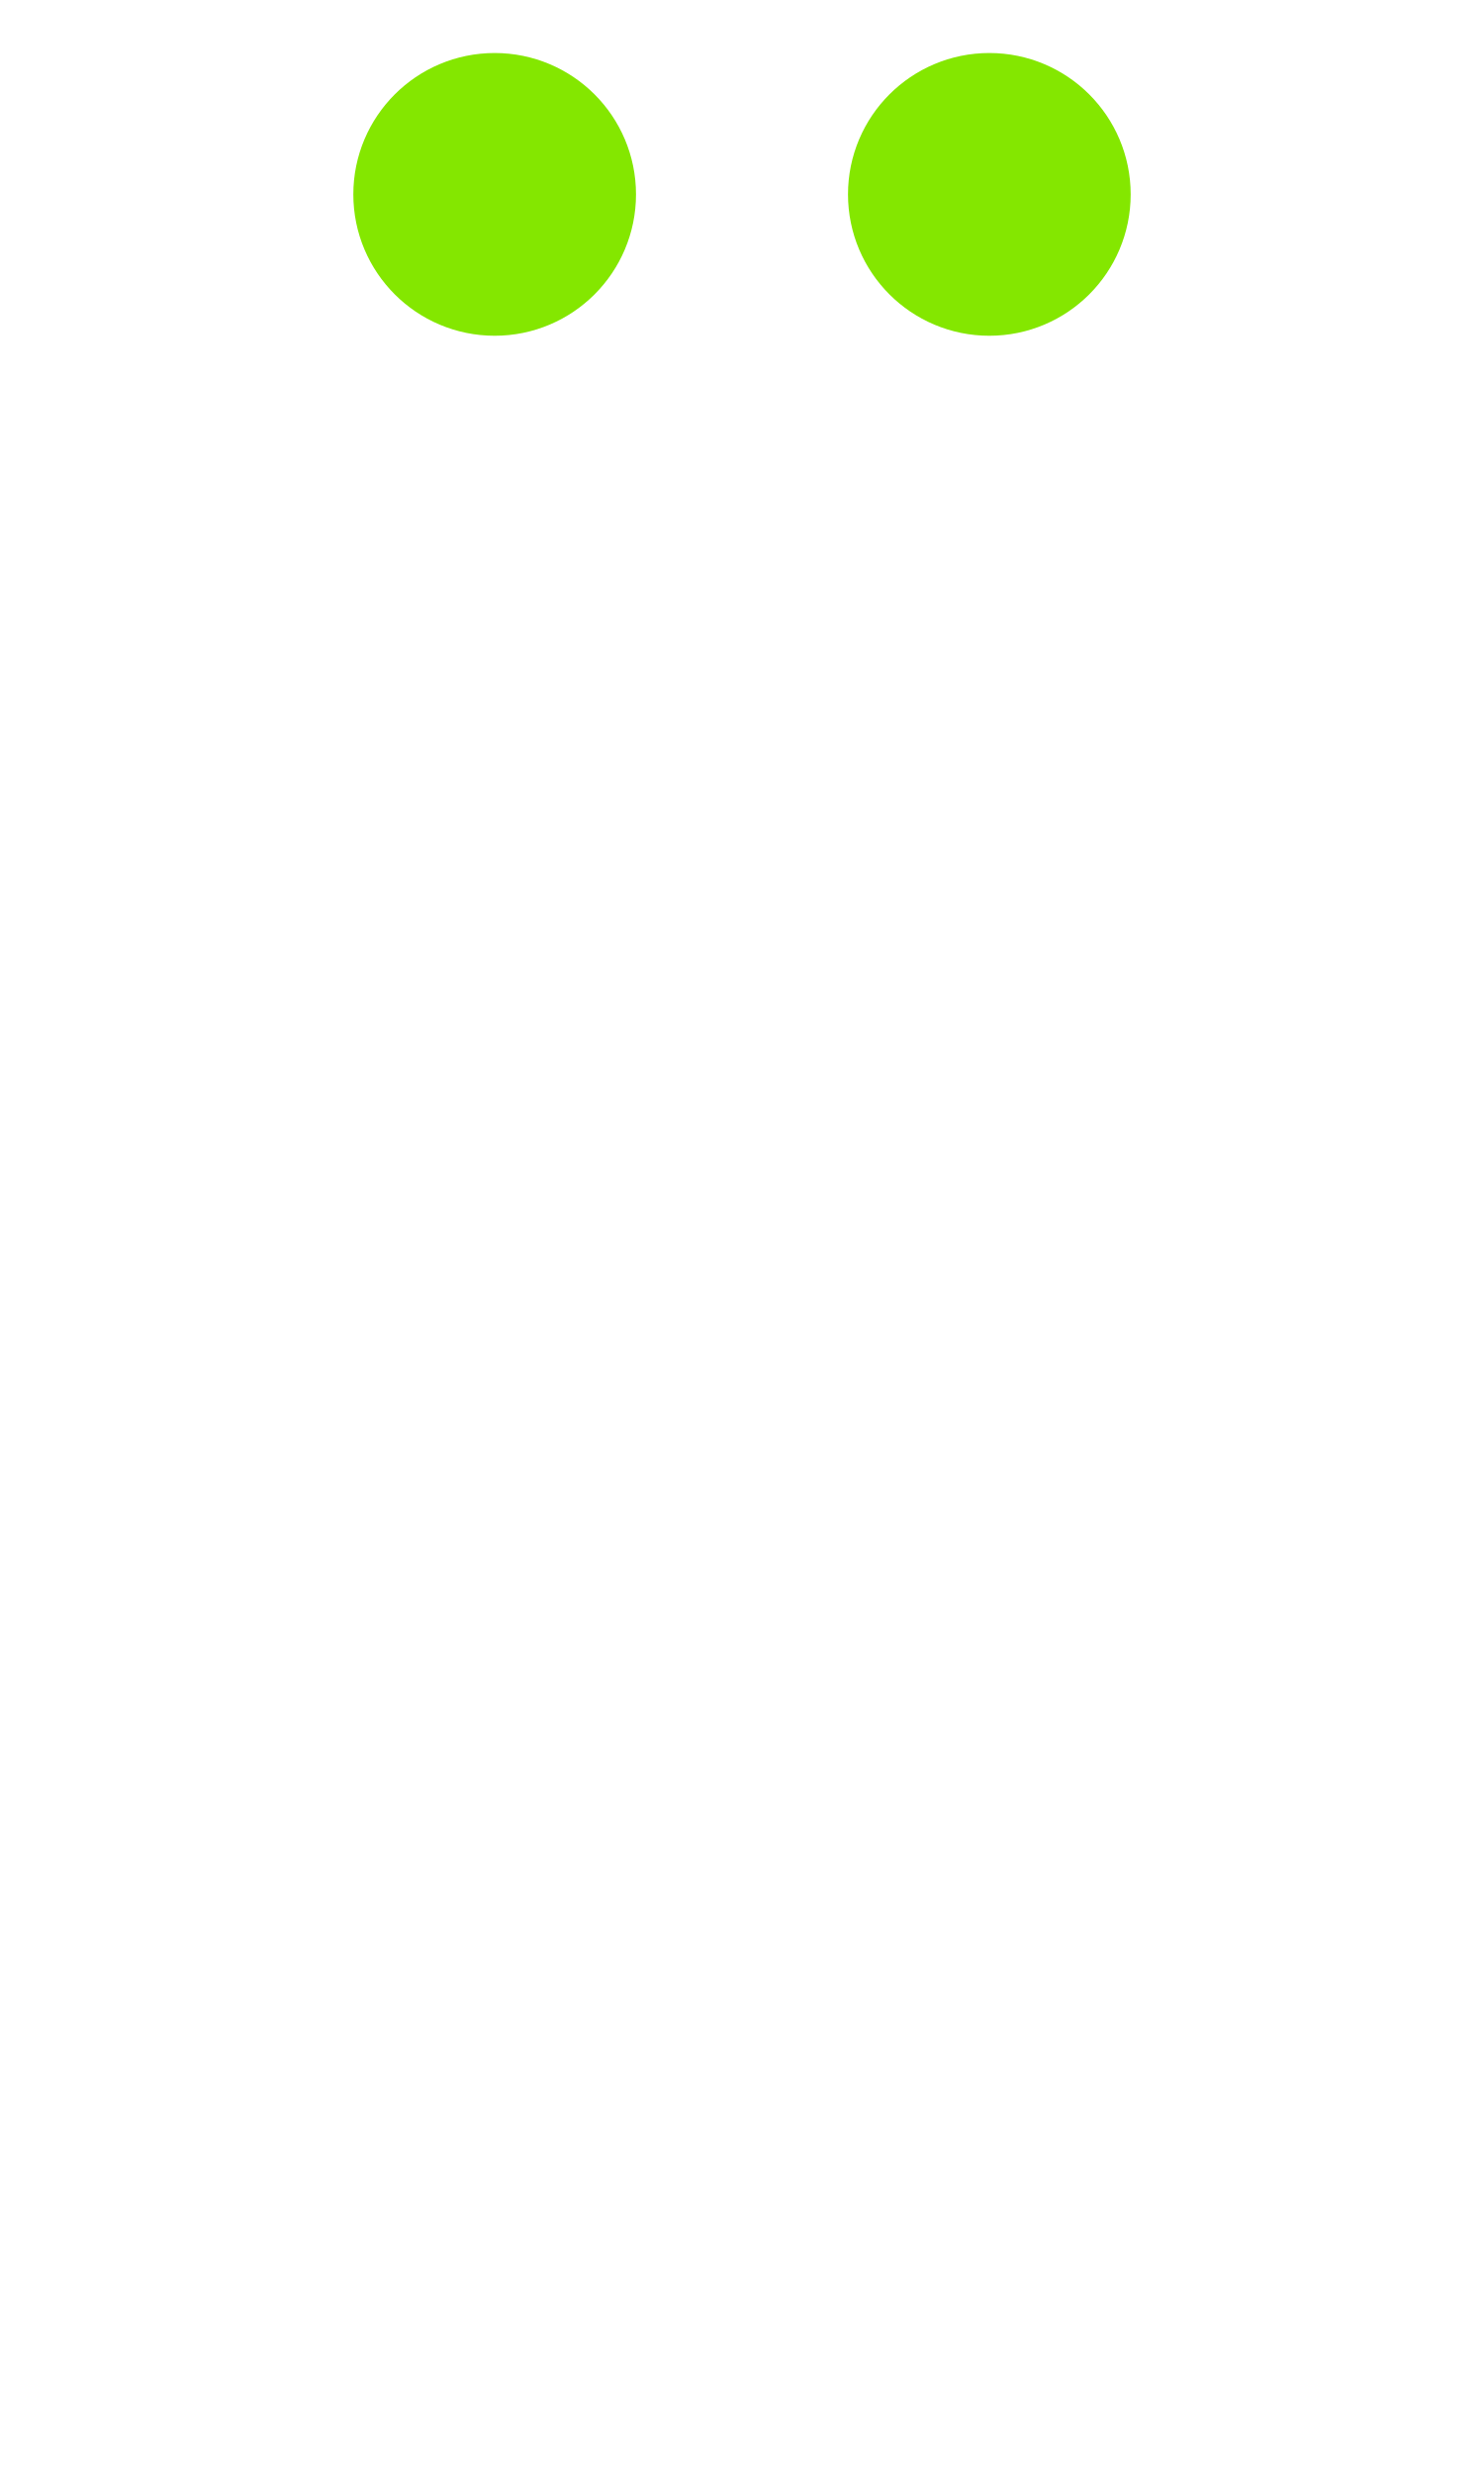
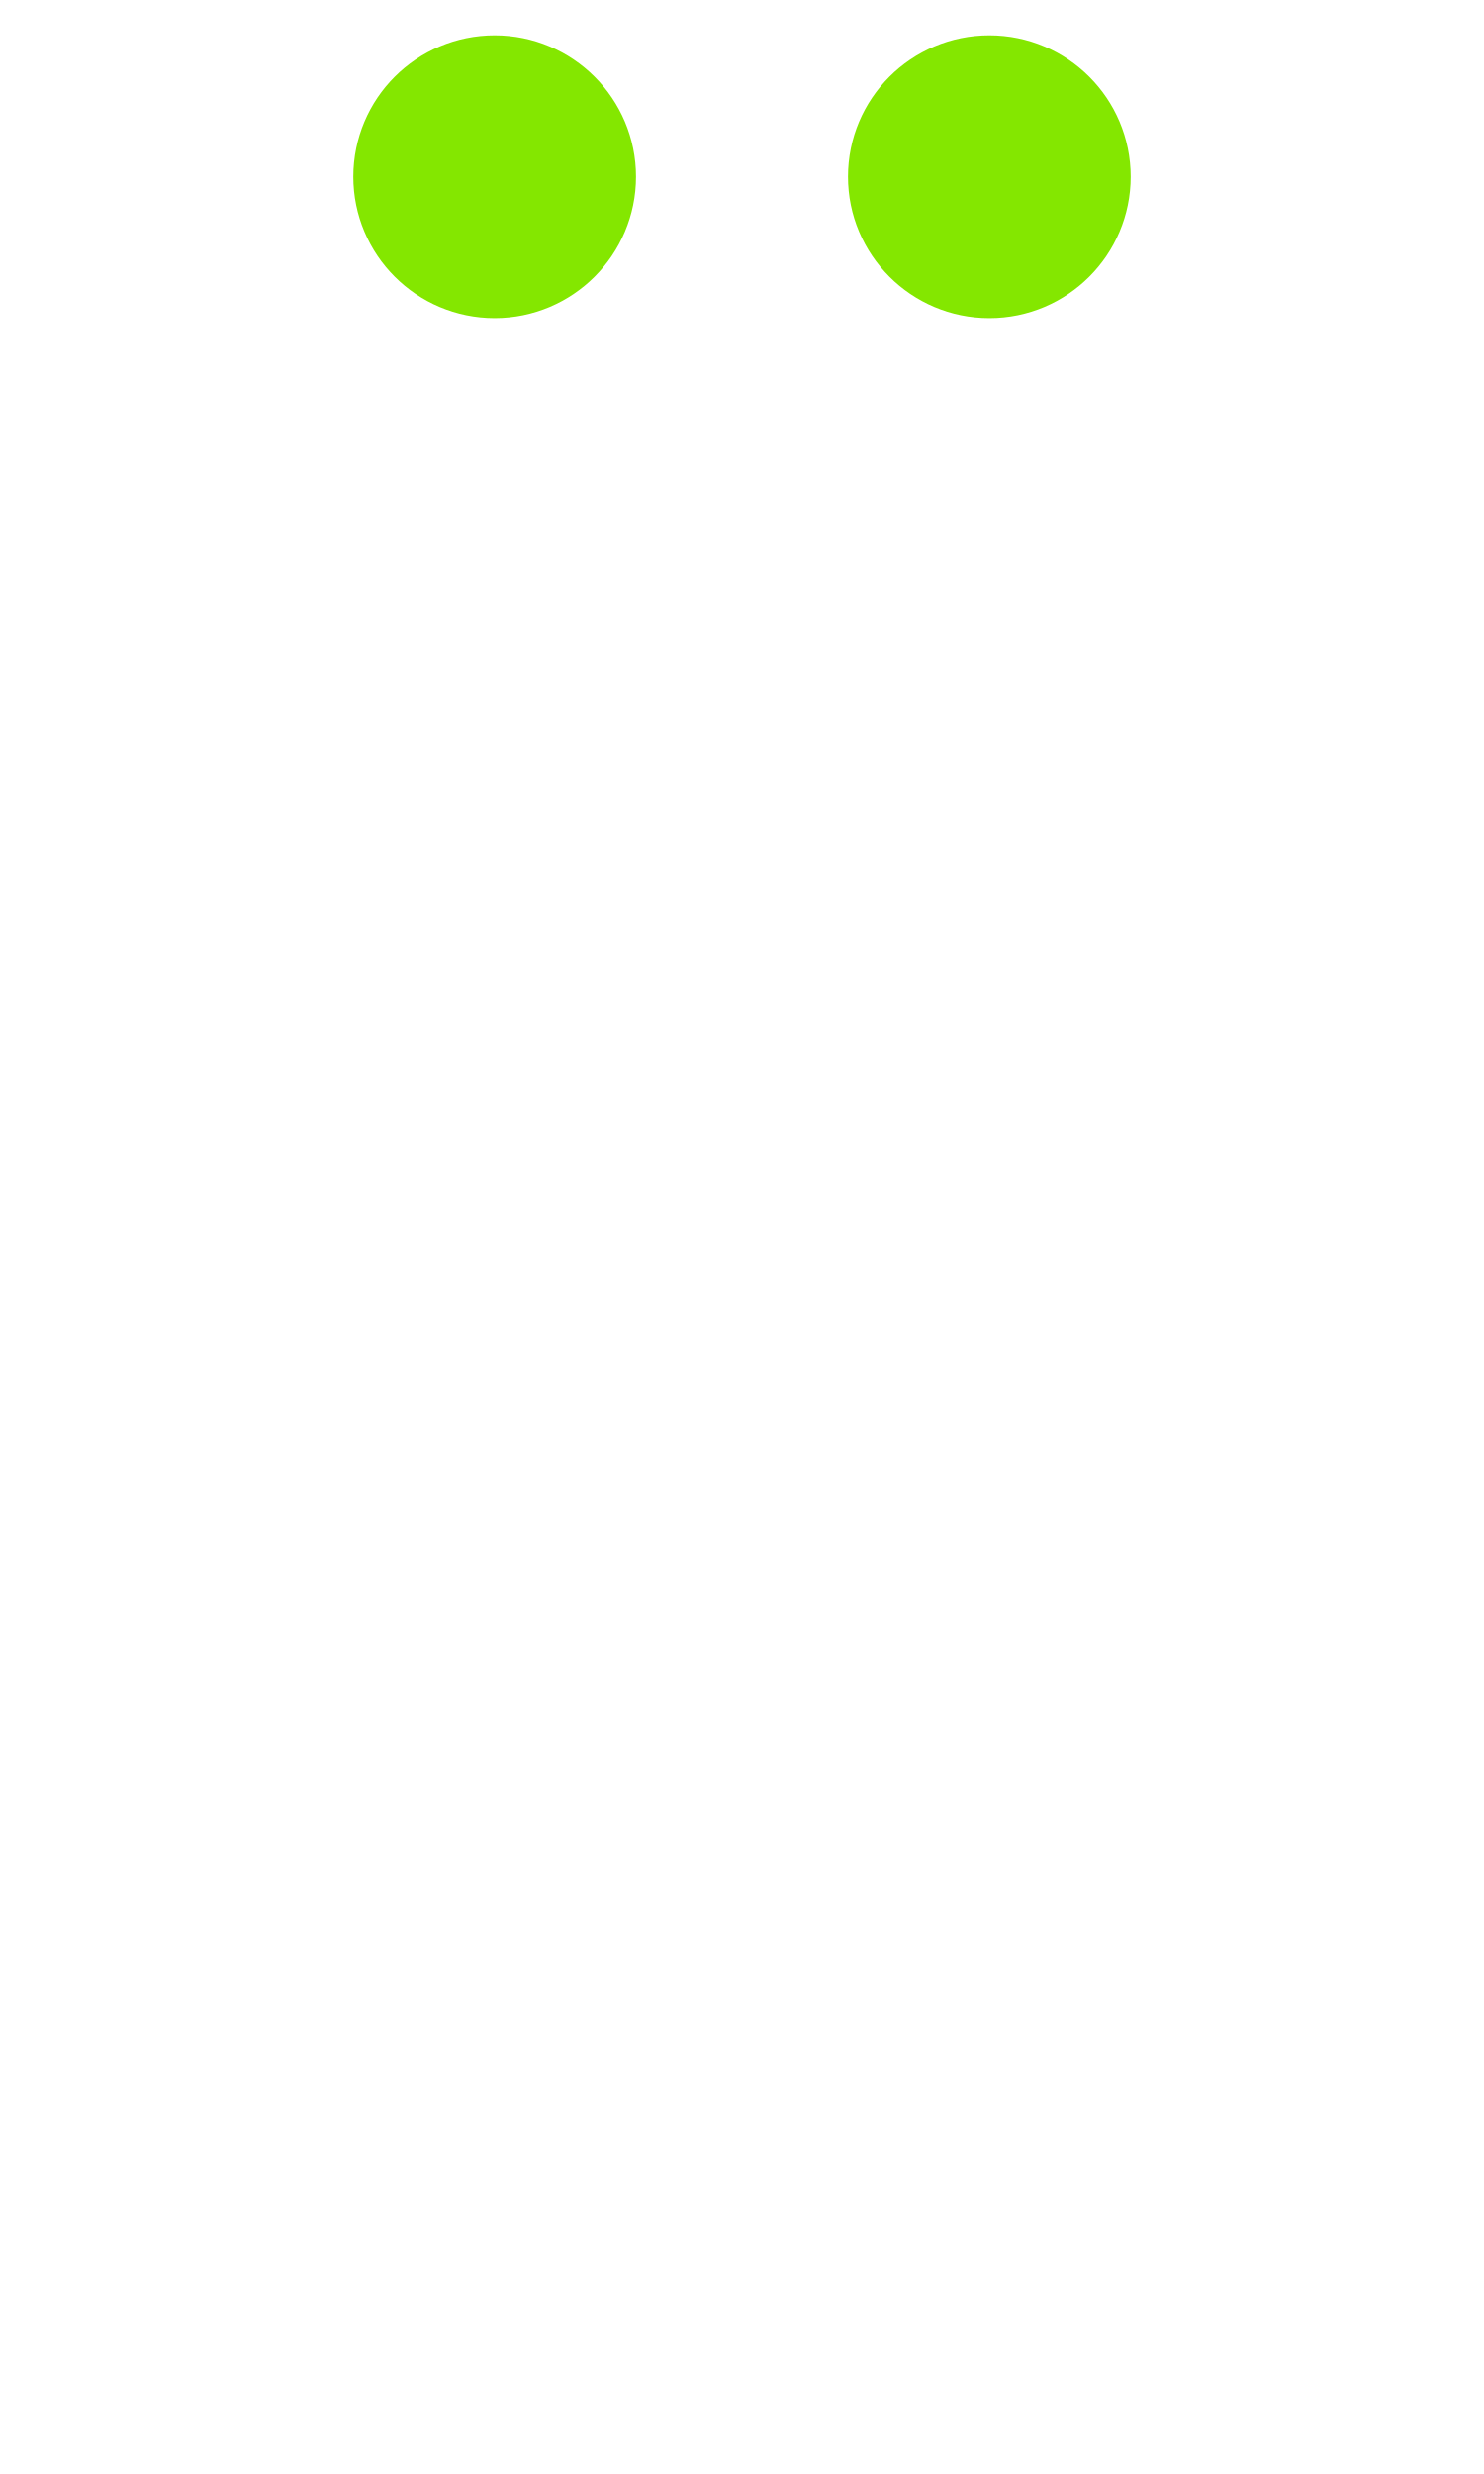
<svg xmlns="http://www.w3.org/2000/svg" width="1008" height="1680" viewBox="0 0 63 105" version="1.1" id="svg5" xml:space="preserve">
  <defs id="defs2" />
  <g id="layer3" style="display:inline;opacity:0.5;stroke-width:3.6;stroke-dasharray:none" transform="matrix(0.8333333,0,0,0.8333333,-157.9762,-173.0963)" />
  <g id="layer2" style="display:inline" />
  <g id="layer1" style="display:inline">
-     <g id="g17419" transform="translate(-10.5)">
+     <g id="g17419" transform="translate(-10.5,-0.75)">
      <g id="layer3-5" style="display:inline;opacity:0.5;stroke-width:3.6;stroke-dasharray:none" transform="matrix(0.8333333,0,0,0.8333333,-157.9762,-173.0963)" />
      <g id="layer2-0" style="display:inline" />
      <g id="layer1-3" style="display:inline">
        <path id="path16795" style="fill:none;stroke:#84e700;stroke-width:6;stroke-linecap:round;stroke-linejoin:round;paint-order:markers fill stroke" d="m 34.5,8.25 a 3,3 0 0 1 -3,3 3,3 0 0 1 -3,-3 3,3 0 0 1 3,-3 3,3 0 0 1 3,3 z" />
      </g>
    </g>
-     <g id="g17429" transform="translate(10.5)">
+     <g id="g17429" transform="translate(10.5,-0.75)">
      <g id="g17421" style="display:inline;opacity:0.5;stroke-width:3.6;stroke-dasharray:none" transform="matrix(0.8333333,0,0,0.8333333,-157.9762,-173.0963)" />
      <g id="g17423" style="display:inline" />
      <g id="g17427" style="display:inline">
        <path id="circle17425" style="fill:none;stroke:#84e700;stroke-width:6;stroke-linecap:round;stroke-linejoin:round;paint-order:markers fill stroke" d="m 34.5,8.25 a 3,3 0 0 1 -3,3 3,3 0 0 1 -3,-3 3,3 0 0 1 3,-3 3,3 0 0 1 3,3 z" />
      </g>
    </g>
  </g>
</svg>
